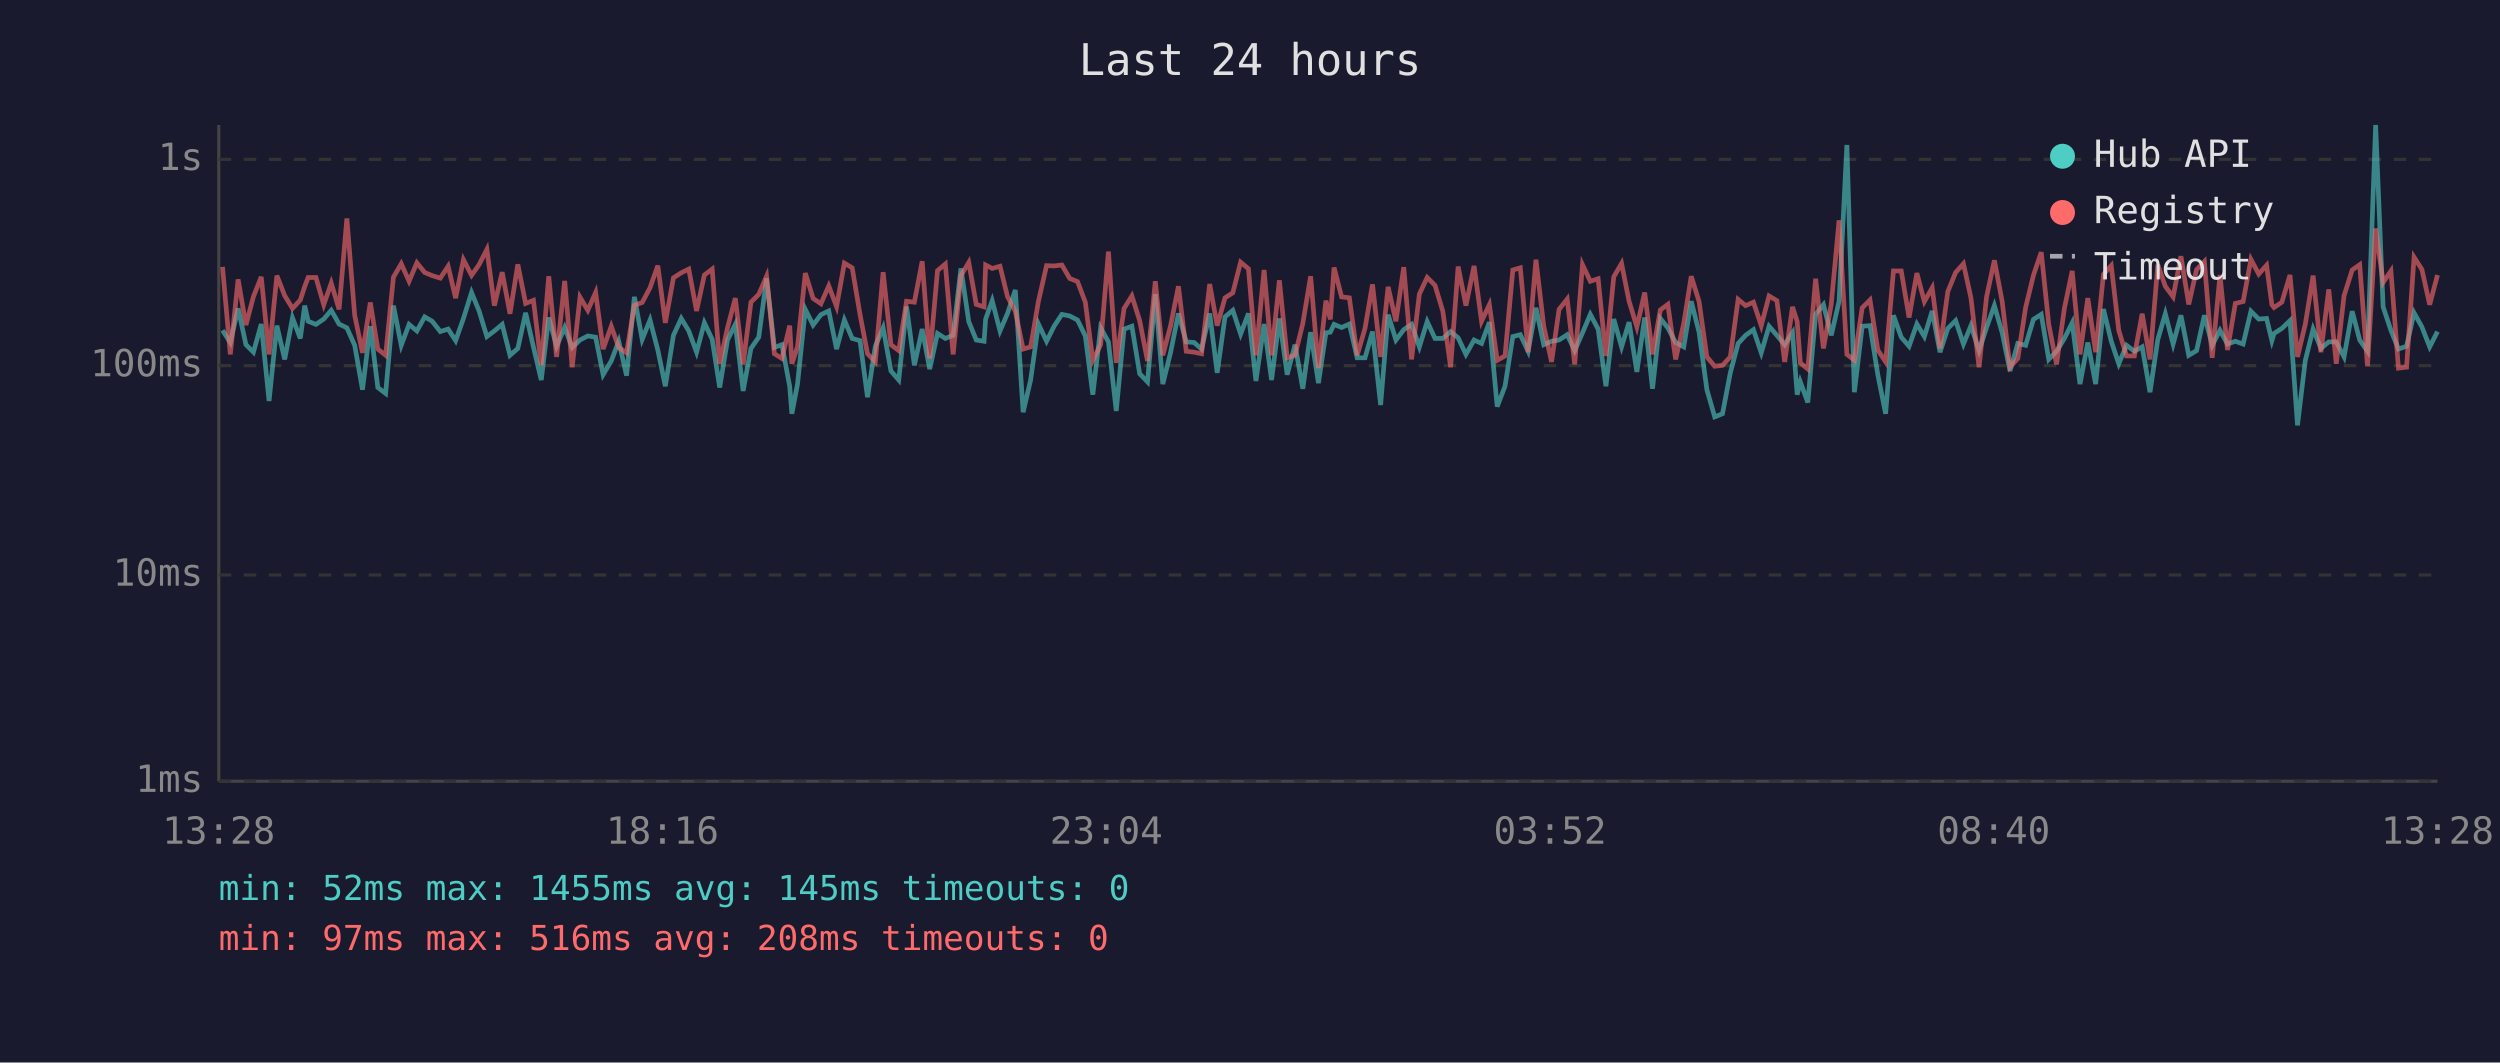
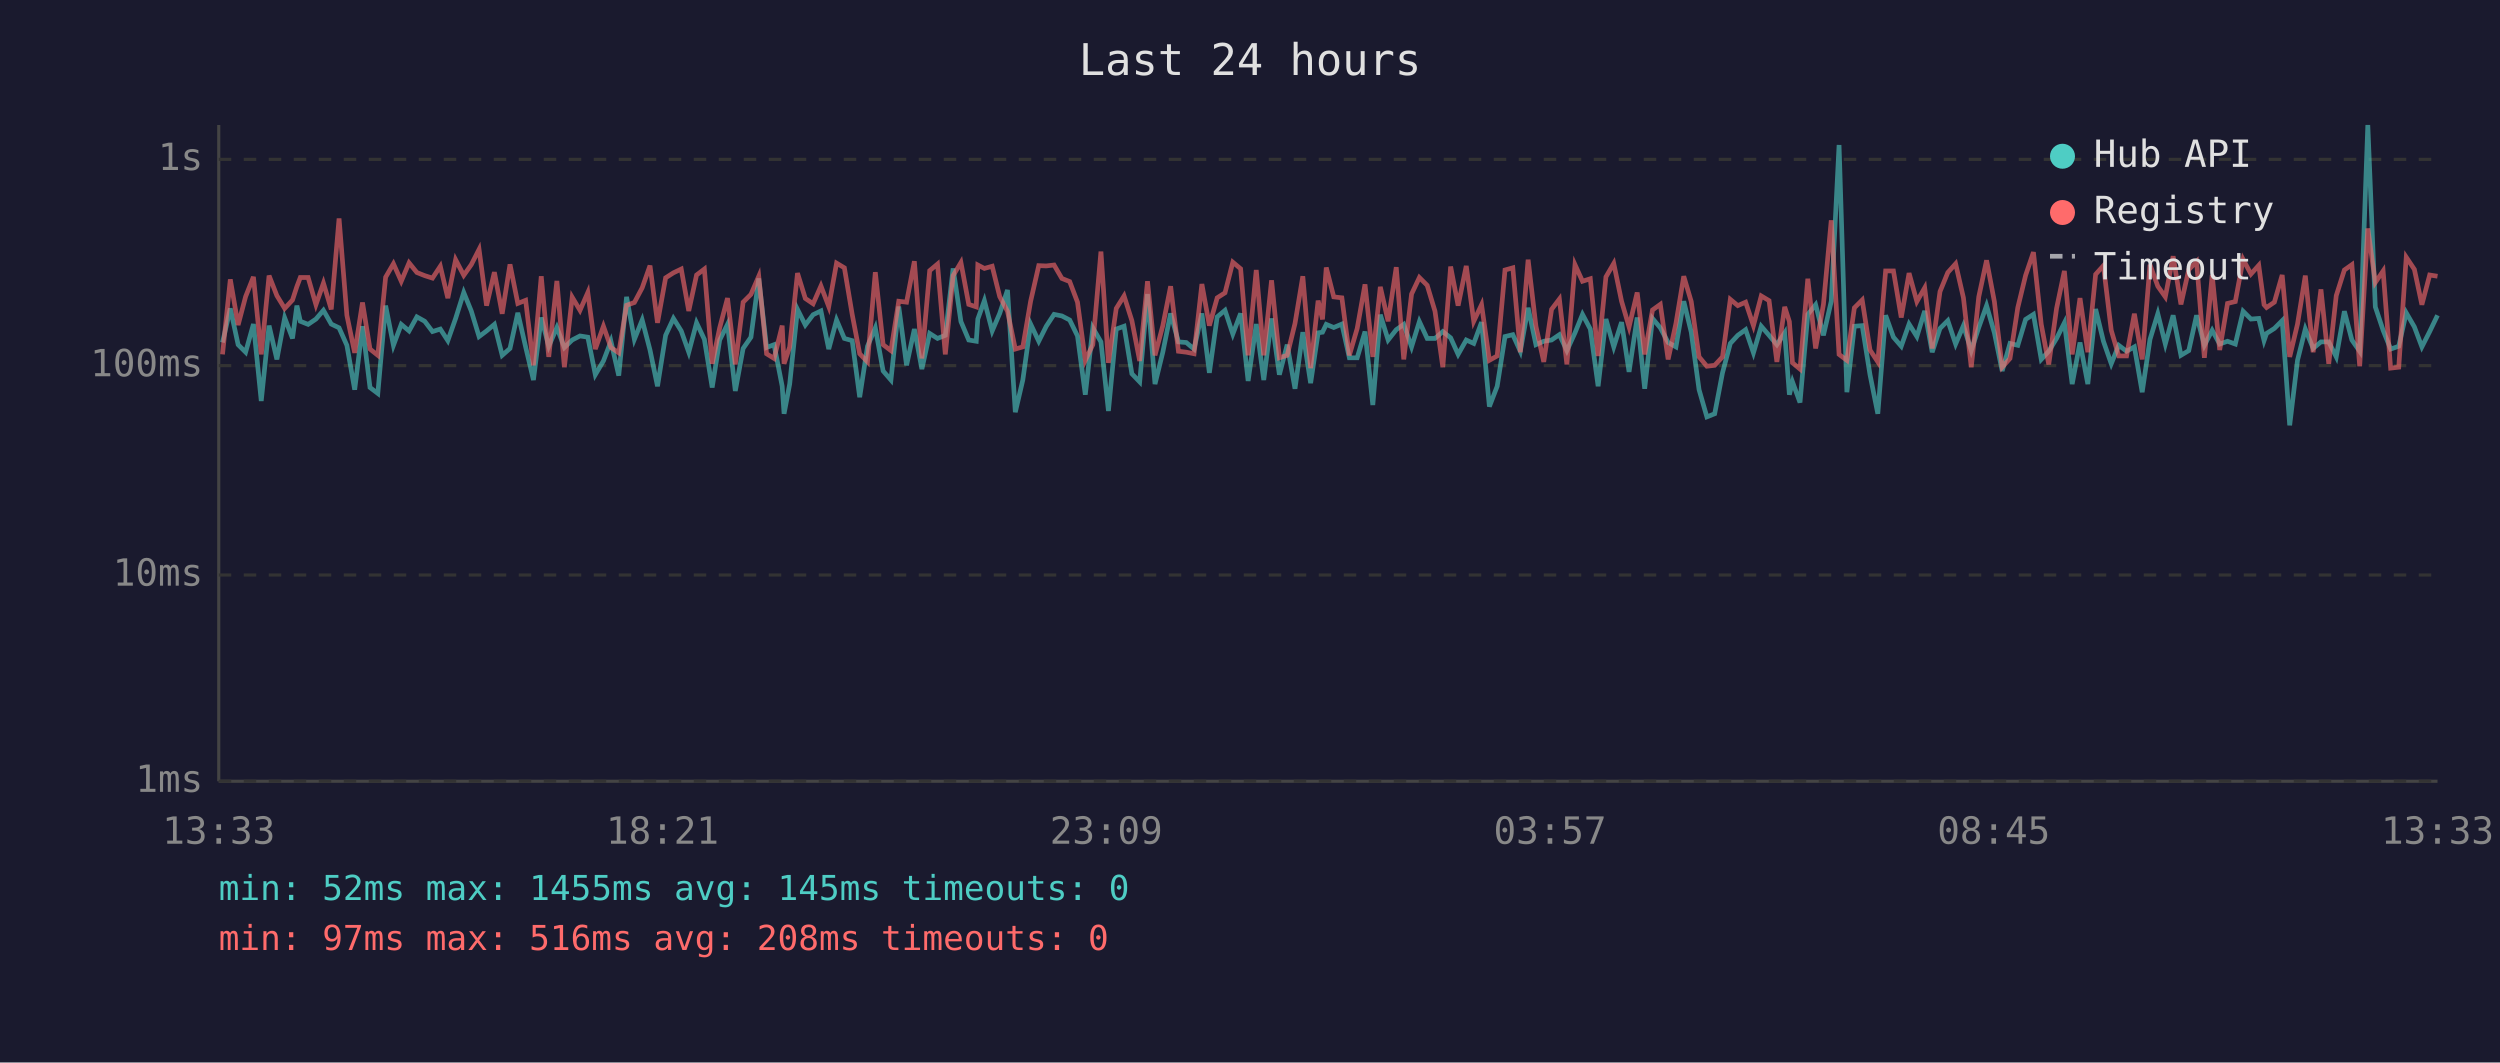
<svg xmlns="http://www.w3.org/2000/svg" viewBox="0 0 800 340" font-family="monospace" font-size="12">
  <rect width="800" height="340" fill="#1a1a2e" />
  <text x="400" y="24" fill="#e0e0e0" font-size="14" text-anchor="middle">Last 24 hours</text>
  <line x1="70" y1="40" x2="70" y2="250" stroke="#444" stroke-width="1" />
  <line x1="70" y1="250" x2="780" y2="250" stroke="#444" stroke-width="1" />
  <line x1="70" y1="250" x2="780" y2="250" stroke="#333" stroke-width="1" stroke-dasharray="4" />
  <text x="65" y="250" fill="#888" text-anchor="end" dominant-baseline="middle">1ms</text>
  <line x1="70" y1="184" x2="780" y2="184" stroke="#333" stroke-width="1" stroke-dasharray="4" />
  <text x="65" y="184" fill="#888" text-anchor="end" dominant-baseline="middle">10ms</text>
  <line x1="70" y1="117" x2="780" y2="117" stroke="#333" stroke-width="1" stroke-dasharray="4" />
  <text x="65" y="117" fill="#888" text-anchor="end" dominant-baseline="middle">100ms</text>
  <line x1="70" y1="51" x2="780" y2="51" stroke="#333" stroke-width="1" stroke-dasharray="4" />
  <text x="65" y="51" fill="#888" text-anchor="end" dominant-baseline="middle">1s</text>
-   <text x="70" y="270" fill="#888" text-anchor="middle">13:28</text>
-   <text x="212" y="270" fill="#888" text-anchor="middle">18:16</text>
-   <text x="354" y="270" fill="#888" text-anchor="middle">23:04</text>
-   <text x="496" y="270" fill="#888" text-anchor="middle">03:52</text>
-   <text x="638" y="270" fill="#888" text-anchor="middle">08:40</text>
-   <text x="780" y="270" fill="#888" text-anchor="middle">13:28</text>
-   <polyline points="71.2,105.7 73.7,109.6 76.2,98.7 78.7,110.3 81.1,112.7 83.6,103.7 86.1,128.3 88.6,104.2 91.1,115.0 93.6,101.7 96.1,108.3 97.5,97.8 98.6,102.8 101.1,103.8 103.6,102.1 106.0,99.3 108.5,103.7 111.0,104.9 113.5,110.5 116.0,124.7 118.5,104.4 120.9,124.0 123.4,125.9 125.9,97.8 128.4,110.5 130.9,103.8 133.4,105.9 135.9,101.4 138.3,102.8 140.9,106.1 143.4,105.3 145.8,109.0 148.3,101.9 150.9,93.6 153.3,99.5 155.8,107.7 158.2,105.9 160.7,103.8 163.2,113.7 165.7,111.5 168.2,100.1 170.7,111.0 173.2,121.6 175.6,101.6 178.1,110.8 180.7,104.8 183.1,111.2 185.6,108.8 188.1,107.5 190.6,107.9 193.0,119.9 195.6,115.5 198.0,109.2 200.5,120.2 203.0,95.0 205.5,108.6 208.0,102.4 210.5,112.0 212.9,123.6 215.5,107.3 218.0,101.9 220.4,105.9 222.9,112.7 225.4,103.3 227.9,108.6 230.3,124.0 232.8,108.8 235.3,103.8 237.8,125.1 240.3,111.5 242.8,107.9 245.3,89.1 247.8,111.2 250.2,110.3 252.7,123.6 253.4,132.4 255.2,122.9 257.7,99.0 260.2,104.0 262.7,100.7 265.2,99.5 267.7,111.7 270.2,102.4 272.7,108.3 275.2,109.0 277.6,127.1 280.1,110.8 282.6,104.9 285.1,118.7 287.6,121.6 290.1,98.1 292.6,116.9 295.1,105.3 297.5,118.1 300.0,106.7 302.5,108.3 305.0,107.3 307.5,85.9 310.0,102.9 312.4,108.8 314.9,109.2 315.4,102.1 317.5,96.2 320.0,105.9 322.4,100.3 324.9,92.8 327.4,131.9 329.8,121.6 332.3,103.7 334.9,109.2 337.3,104.4 339.8,100.6 342.3,101.1 344.8,102.4 347.3,107.5 349.7,126.3 352.2,104.9 354.7,109.4 357.2,131.5 359.7,105.3 362.2,104.4 364.7,119.6 367.2,122.2 369.7,94.1 372.1,122.9 374.6,112.7 377.1,100.3 379.6,109.4 382.1,109.6 384.5,111.7 387.1,100.3 389.5,119.3 392.0,101.4 394.5,99.3 397.0,106.9 399.5,100.3 401.9,121.9 404.5,103.7 406.9,121.6 409.4,101.9 411.9,119.9 414.4,110.3 416.9,124.4 419.4,106.3 421.9,122.6 424.3,106.5 425.7,106.3 426.9,103.8 429.3,104.8 431.8,103.7 434.3,114.5 436.8,114.5 439.2,106.1 441.8,129.6 444.2,100.7 446.7,108.8 449.2,105.5 451.7,103.8 454.2,111.0 456.7,102.9 459.2,108.3 461.7,108.3 464.2,106.1 466.6,108.1 469.1,113.4 471.7,108.8 474.1,109.9 476.6,103.1 479.1,130.1 481.6,123.6 484.1,107.7 486.5,107.1 489.0,112.4 491.5,98.5 494.0,110.3 496.5,109.2 498.9,108.8 501.5,107.1 503.9,112.2 506.4,106.5 508.9,100.6 511.4,105.3 513.9,123.6 516.4,102.1 518.9,111.0 521.3,103.1 523.8,119.0 526.3,101.6 528.8,124.4 531.3,101.9 533.7,104.9 536.2,109.6 538.8,111.0 541.2,96.4 543.7,106.3 546.2,124.7 548.7,133.4 551.2,132.4 553.7,119.3 556.2,109.9 558.6,107.3 561.1,105.5 563.6,112.9 566.1,104.4 568.6,107.3 571.1,110.3 573.6,106.5 575.1,126.3 576.1,122.2 578.5,128.8 581.0,100.6 583.5,97.5 586.0,107.3 588.5,96.4 591.0,46.4 593.4,125.5 595.9,104.4 598.4,104.2 600.9,119.9 603.4,132.4 605.9,100.9 608.4,107.9 610.9,110.8 613.4,103.7 615.8,107.7 618.3,99.5 620.8,112.7 623.3,105.1 625.8,102.6 628.3,110.1 630.7,104.2 633.3,112.2 635.7,104.8 638.2,97.8 640.7,106.5 643.2,118.7 645.7,109.9 648.2,110.5 650.7,102.2 653.2,100.6 655.6,115.0 658.1,112.4 660.6,108.3 663.1,103.3 665.6,122.9 668.1,109.6 670.6,122.9 673.1,98.9 675.6,109.2 678.0,116.4 680.5,110.5 683.0,112.4 685.5,111.0 688.0,125.5 690.5,108.6 692.9,100.4 695.4,110.1 697.9,100.9 700.4,113.7 702.9,112.2 705.4,100.9 707.9,110.5 710.4,105.7 712.8,110.1 715.3,109.2 717.8,110.1 720.3,99.6 722.8,102.1 725.3,101.9 727.0,109.0 727.7,106.7 730.2,105.1 732.8,102.6 735.2,136.1 737.7,115.3 740.2,105.3 742.7,111.5 745.2,109.4 747.6,109.4 750.1,114.2 752.7,99.6 755.1,108.8 757.6,112.4 760.2,40.0 762.6,98.2 765.1,105.7 767.5,111.7 770.1,110.8 772.5,100.1 775.0,104.6 777.5,111.0 780.0,106.1" fill="none" stroke="#4ecdc4" stroke-width="1.5" opacity="0.6" />
-   <polyline points="71.2,85.4 73.7,113.4 76.2,89.4 78.7,104.0 81.1,94.9 83.6,88.6 86.1,113.4 88.6,88.2 91.1,94.6 93.6,98.7 96.1,96.0 97.5,91.7 98.6,88.8 101.1,88.8 103.6,97.5 106.0,90.6 108.5,99.0 111.0,69.9 113.5,100.9 116.0,112.9 118.5,96.8 120.9,111.7 123.4,113.7 125.9,88.7 128.4,84.4 130.9,90.0 133.4,84.1 135.9,87.2 138.3,88.2 140.9,89.0 143.4,85.2 145.8,95.4 148.3,83.1 150.9,88.1 153.3,84.7 155.8,79.8 158.2,97.8 160.7,87.1 163.2,100.4 165.7,84.6 168.2,97.1 170.7,96.1 173.2,116.9 175.6,88.4 178.1,114.2 180.7,89.9 183.1,117.5 185.6,95.1 188.1,99.3 190.6,93.6 193.0,111.7 195.6,104.4 198.0,111.2 200.5,112.9 203.0,97.7 205.5,96.8 208.0,92.1 210.5,85.0 212.9,103.3 215.5,88.9 218.0,87.3 220.4,86.1 222.9,99.5 225.4,88.0 227.9,86.1 230.3,116.4 232.8,104.9 235.3,95.4 237.8,116.6 240.3,96.7 242.8,94.2 245.3,88.4 247.8,113.2 250.2,114.7 252.7,104.2 253.4,116.4 255.2,111.0 257.7,87.4 260.2,95.5 262.7,97.2 265.2,91.5 267.7,98.1 270.2,84.2 272.7,85.7 275.2,100.6 277.6,113.2 280.1,115.8 282.6,87.1 285.1,110.3 287.6,112.2 290.1,96.4 292.6,96.7 295.1,83.6 297.5,114.7 300.0,86.6 302.5,84.5 305.0,113.4 307.5,88.2 310.0,84.0 312.4,97.4 314.9,98.2 315.4,84.8 317.5,85.9 320.0,85.2 322.4,94.9 324.9,99.6 327.4,111.7 329.8,111.0 332.3,96.4 334.9,85.0 337.3,85.1 339.8,84.8 342.3,89.1 344.8,90.1 347.3,96.7 349.7,115.3 352.2,110.3 354.7,80.5 357.2,116.1 359.7,98.7 362.2,94.7 364.7,102.6 367.2,115.5 369.7,90.0 372.1,113.7 374.6,104.2 377.1,91.6 379.6,112.4 382.1,112.7 384.5,113.2 387.1,90.9 389.5,104.2 392.0,95.3 394.5,93.7 397.0,83.9 399.5,86.0 401.9,113.7 404.5,86.4 406.9,113.7 409.4,89.7 411.9,114.5 414.4,113.7 416.9,103.5 419.4,88.4 421.9,117.8 424.3,96.2 425.7,102.2 426.9,85.6 429.3,95.0 431.8,95.3 434.3,113.7 436.8,105.1 439.2,91.0 441.8,114.2 444.2,91.8 446.7,102.8 449.2,85.5 451.7,115.0 454.2,94.1 456.7,88.8 459.2,91.3 461.7,99.6 464.2,117.5 466.6,85.3 469.1,97.8 471.7,85.1 474.1,102.8 476.6,97.5 479.1,115.3 481.6,113.9 484.1,86.4 486.5,85.7 489.0,112.7 491.5,83.1 494.0,104.4 496.5,115.8 498.9,99.0 501.5,95.7 503.9,116.6 506.4,84.7 508.9,90.0 511.4,89.2 513.9,113.9 516.4,88.6 518.9,84.3 521.3,96.4 523.8,104.6 526.3,93.6 528.8,113.4 531.3,99.2 533.7,97.4 536.2,115.0 538.8,103.5 541.2,88.4 543.7,96.5 546.2,114.2 548.7,117.2 551.2,116.9 553.7,114.2 556.2,95.8 558.6,97.8 561.1,96.7 563.6,104.2 566.1,94.7 568.6,96.2 571.1,115.8 573.6,98.2 575.1,102.9 576.1,116.1 578.5,118.1 581.0,89.2 583.5,111.5 586.0,97.4 588.5,70.5 591.0,113.4 593.4,115.3 595.9,98.5 598.4,96.0 600.9,112.0 603.4,115.8 605.9,86.7 608.4,86.7 610.9,101.6 613.4,87.4 615.8,96.5 618.3,92.1 620.8,111.5 623.3,93.3 625.8,87.2 628.3,84.4 630.7,95.3 633.3,117.5 635.7,95.0 638.2,83.3 640.7,96.5 643.2,117.5 645.7,114.7 648.2,98.4 650.7,88.1 653.2,80.7 655.6,103.8 658.1,116.6 660.6,98.7 663.1,86.7 665.6,113.4 668.1,95.4 670.6,112.7 673.1,87.8 675.6,85.0 678.0,105.7 680.5,113.9 683.0,113.9 685.5,100.4 688.0,115.0 690.5,84.7 692.9,91.6 695.4,95.0 697.9,82.0 700.4,97.4 702.9,86.3 705.4,83.7 707.9,114.5 710.4,88.0 712.8,112.0 715.3,97.1 717.8,96.5 720.3,83.0 722.8,87.7 725.3,84.9 727.0,97.5 727.7,98.4 730.2,96.7 732.8,88.0 735.2,114.2 737.7,103.7 740.2,88.2 742.7,112.7 745.2,92.6 747.6,116.4 750.1,94.6 752.7,86.4 755.1,84.7 757.6,117.2 760.2,73.1 762.6,90.4 765.1,86.7 767.5,117.8 770.1,117.5 772.5,82.3 775.0,86.2 777.5,97.5 780.0,88.0" fill="none" stroke="#ff6b6b" stroke-width="1.5" opacity="0.6" />
+   <text x="70" y="270" fill="#888" text-anchor="middle">13:33</text>
+   <text x="212" y="270" fill="#888" text-anchor="middle">18:21</text>
+   <text x="354" y="270" fill="#888" text-anchor="middle">23:09</text>
+   <text x="496" y="270" fill="#888" text-anchor="middle">03:57</text>
+   <text x="638" y="270" fill="#888" text-anchor="middle">08:45</text>
+   <text x="780" y="270" fill="#888" text-anchor="middle">13:33</text>
+   <polyline points="71.2,109.6 73.7,98.7 76.2,110.3 78.6,112.7 81.1,103.7 83.6,128.3 86.1,104.2 88.6,115.0 91.1,101.7 93.6,108.3 95.0,97.8 96.1,102.8 98.6,103.8 101.1,102.1 103.5,99.3 106.0,103.7 108.5,104.9 111.0,110.5 113.5,124.7 116.0,104.4 118.4,124.0 120.9,125.9 123.4,97.8 125.9,110.5 128.4,103.8 130.9,105.9 133.4,101.4 135.9,102.8 138.4,106.1 140.9,105.3 143.3,109.0 145.8,101.9 148.4,93.6 150.8,99.5 153.3,107.7 155.7,105.9 158.2,103.8 160.7,113.7 163.2,111.5 165.7,100.1 168.2,111.0 170.7,121.6 173.2,101.6 175.6,110.8 178.2,104.8 180.6,111.2 183.1,108.8 185.6,107.5 188.1,107.9 190.5,119.9 193.1,115.5 195.5,109.2 198.0,120.2 200.5,95.0 203.0,108.6 205.5,102.4 208.0,112.0 210.4,123.6 213.0,107.3 215.5,101.9 218.0,105.9 220.4,112.7 222.9,103.3 225.4,108.6 227.9,124.0 230.3,108.8 232.8,103.8 235.3,125.1 237.8,111.5 240.3,107.9 242.8,89.1 245.3,111.2 247.7,110.3 250.3,123.6 250.9,132.4 252.7,122.9 255.2,99.0 257.7,104.0 260.2,100.7 262.7,99.5 265.2,111.7 267.7,102.4 270.2,108.3 272.7,109.0 275.1,127.1 277.6,110.8 280.1,104.9 282.6,118.7 285.1,121.6 287.6,98.1 290.1,116.9 292.6,105.3 295.0,118.1 297.5,106.7 300.0,108.3 302.5,107.3 305.0,85.9 307.5,102.9 310.0,108.8 312.4,109.2 312.9,102.1 315.0,96.2 317.5,105.9 319.9,100.3 322.4,92.8 324.9,131.9 327.3,121.6 329.8,103.7 332.4,109.2 334.8,104.4 337.3,100.6 339.8,101.1 342.3,102.4 344.8,107.5 347.3,126.3 349.7,104.9 352.3,109.4 354.7,131.5 357.2,105.3 359.7,104.4 362.2,119.6 364.7,122.2 367.2,94.1 369.6,122.9 372.1,112.7 374.6,100.3 377.1,109.4 379.6,109.6 382.1,111.7 384.6,100.3 387.0,119.3 389.5,101.4 392.0,99.3 394.5,106.9 397.0,100.3 399.4,121.9 402.0,103.7 404.4,121.6 406.9,101.9 409.4,119.9 411.9,110.3 414.4,124.4 416.9,106.3 419.4,122.6 421.8,106.5 423.2,106.3 424.4,103.8 426.8,104.8 429.4,103.7 431.8,114.5 434.3,114.5 436.8,106.1 439.3,129.6 441.7,100.7 444.2,108.8 446.8,105.5 449.2,103.8 451.7,111.0 454.2,102.9 456.7,108.3 459.2,108.3 461.7,106.1 464.2,108.1 466.6,113.4 469.2,108.8 471.6,109.9 474.1,103.1 476.6,130.1 479.1,123.6 481.6,107.7 484.1,107.1 486.5,112.4 489.0,98.5 491.5,110.3 494.0,109.2 496.5,108.8 499.0,107.1 501.4,112.2 504.0,106.5 506.4,100.6 508.9,105.3 511.4,123.6 513.9,102.1 516.4,111.0 518.9,103.1 521.3,119.0 523.9,101.6 526.3,124.4 528.8,101.9 531.3,104.9 533.8,109.6 536.3,111.0 538.8,96.4 541.2,106.3 543.7,124.7 546.2,133.4 548.7,132.4 551.2,119.3 553.7,109.9 556.1,107.3 558.6,105.5 561.1,112.9 563.6,104.4 566.1,107.3 568.6,110.3 571.1,106.5 572.6,126.3 573.6,122.2 576.0,128.8 578.5,100.6 581.0,97.5 583.5,107.3 586.0,96.4 588.5,46.4 591.0,125.5 593.4,104.4 595.9,104.2 598.4,119.9 600.9,132.4 603.4,100.9 605.9,107.9 608.4,110.8 610.9,103.7 613.4,107.7 615.9,99.5 618.3,112.7 620.8,105.1 623.3,102.6 625.8,110.1 628.3,104.2 630.8,112.2 633.2,104.8 635.7,97.8 638.2,106.5 640.7,118.7 643.2,109.9 645.7,110.5 648.2,102.2 650.7,100.6 653.2,115.0 655.6,112.4 658.1,108.3 660.6,103.3 663.1,122.9 665.6,109.6 668.1,122.9 670.6,98.9 673.1,109.2 675.6,116.4 678.0,110.5 680.5,112.4 683.0,111.0 685.5,125.5 688.0,108.6 690.5,100.4 692.9,110.1 695.4,100.9 697.9,113.7 700.4,112.2 702.9,100.9 705.4,110.5 707.9,105.7 710.3,110.1 712.8,109.2 715.3,110.1 717.8,99.6 720.3,102.1 722.8,101.9 724.5,109.0 725.3,106.7 727.8,105.1 730.3,102.6 732.7,136.1 735.2,115.3 737.7,105.3 740.2,111.5 742.7,109.4 745.2,109.4 747.6,114.2 750.2,99.6 752.6,108.8 755.1,112.4 757.7,40.0 760.1,98.2 762.6,105.7 765.0,111.7 767.6,110.8 770.0,100.1 772.6,104.6 775.0,111.0 777.5,106.1 780.0,100.9" fill="none" stroke="#4ecdc4" stroke-width="1.5" opacity="0.6" />
+   <polyline points="71.2,113.4 73.7,89.4 76.2,104.0 78.6,94.9 81.1,88.6 83.6,113.4 86.1,88.2 88.6,94.6 91.1,98.7 93.6,96.0 95.0,91.7 96.1,88.8 98.6,88.8 101.1,97.5 103.5,90.6 106.0,99.0 108.5,69.9 111.0,100.9 113.5,112.9 116.0,96.8 118.4,111.7 120.9,113.7 123.4,88.7 125.9,84.4 128.4,90.0 130.9,84.1 133.4,87.2 135.9,88.2 138.4,89.0 140.9,85.2 143.3,95.4 145.8,83.1 148.4,88.1 150.8,84.7 153.3,79.8 155.7,97.8 158.2,87.1 160.7,100.4 163.2,84.6 165.7,97.1 168.2,96.1 170.7,116.9 173.2,88.4 175.6,114.2 178.2,89.9 180.6,117.5 183.1,95.1 185.6,99.3 188.1,93.6 190.5,111.7 193.1,104.4 195.5,111.2 198.0,112.9 200.5,97.7 203.0,96.8 205.5,92.1 208.0,85.0 210.4,103.3 213.0,88.9 215.5,87.3 218.0,86.1 220.4,99.5 222.9,88.0 225.4,86.1 227.9,116.4 230.3,104.9 232.8,95.4 235.3,116.6 237.8,96.7 240.3,94.2 242.8,88.4 245.3,113.2 247.7,114.7 250.3,104.2 250.9,116.4 252.7,111.0 255.2,87.4 257.7,95.5 260.2,97.2 262.7,91.5 265.2,98.1 267.7,84.2 270.2,85.7 272.7,100.6 275.1,113.2 277.6,115.8 280.1,87.1 282.6,110.3 285.1,112.2 287.6,96.4 290.1,96.7 292.6,83.6 295.0,114.7 297.5,86.6 300.0,84.5 302.5,113.4 305.0,88.2 307.5,84.0 310.0,97.4 312.4,98.2 312.9,84.8 315.0,85.9 317.5,85.2 319.9,94.9 322.4,99.6 324.9,111.7 327.3,111.0 329.8,96.4 332.4,85.0 334.8,85.1 337.3,84.8 339.8,89.1 342.3,90.1 344.8,96.7 347.3,115.3 349.7,110.3 352.3,80.5 354.7,116.1 357.2,98.7 359.7,94.7 362.2,102.6 364.7,115.5 367.2,90.0 369.6,113.7 372.1,104.2 374.6,91.6 377.1,112.4 379.6,112.7 382.1,113.2 384.6,90.9 387.0,104.2 389.5,95.3 392.0,93.7 394.5,83.9 397.0,86.0 399.4,113.7 402.0,86.4 404.4,113.7 406.9,89.7 409.4,114.5 411.9,113.7 414.4,103.5 416.9,88.4 419.4,117.8 421.8,96.2 423.2,102.2 424.4,85.6 426.8,95.0 429.4,95.3 431.8,113.7 434.3,105.1 436.8,91.0 439.3,114.2 441.7,91.8 444.2,102.8 446.8,85.5 449.2,115.0 451.7,94.1 454.2,88.8 456.7,91.3 459.2,99.6 461.7,117.5 464.2,85.3 466.6,97.8 469.2,85.1 471.6,102.8 474.1,97.5 476.6,115.3 479.1,113.9 481.6,86.4 484.1,85.7 486.5,112.7 489.0,83.1 491.5,104.4 494.0,115.8 496.5,99.0 499.0,95.7 501.4,116.6 504.0,84.7 506.4,90.0 508.9,89.2 511.4,113.9 513.9,88.6 516.4,84.3 518.9,96.4 521.3,104.6 523.9,93.6 526.3,113.4 528.8,99.2 531.3,97.4 533.8,115.0 536.3,103.5 538.8,88.4 541.2,96.5 543.7,114.2 546.2,117.2 548.7,116.9 551.2,114.2 553.7,95.8 556.1,97.8 558.6,96.7 561.1,104.2 563.6,94.7 566.1,96.2 568.6,115.8 571.1,98.2 572.6,102.9 573.6,116.1 576.0,118.1 578.5,89.2 581.0,111.5 583.5,97.4 586.0,70.5 588.5,113.4 591.0,115.3 593.4,98.5 595.9,96.0 598.4,112.0 600.9,115.8 603.4,86.7 605.9,86.7 608.4,101.6 610.9,87.4 613.4,96.5 615.9,92.1 618.3,111.5 620.8,93.3 623.3,87.2 625.8,84.4 628.3,95.3 630.8,117.5 633.2,95.0 635.7,83.3 638.2,96.5 640.7,117.5 643.2,114.7 645.7,98.4 648.2,88.1 650.7,80.7 653.2,103.8 655.6,116.6 658.1,98.7 660.6,86.7 663.1,113.4 665.6,95.4 668.1,112.7 670.6,87.8 673.1,85.0 675.6,105.7 678.0,113.9 680.5,113.9 683.0,100.4 685.5,115.0 688.0,84.7 690.5,91.6 692.9,95.0 695.4,82.0 697.9,97.4 700.4,86.3 702.9,83.7 705.4,114.5 707.9,88.0 710.3,112.0 712.8,97.1 715.3,96.5 717.8,83.0 720.3,87.7 722.8,84.9 724.5,97.5 725.3,98.4 727.8,96.7 730.3,88.0 732.7,114.2 735.2,103.7 737.7,88.2 740.2,112.7 742.7,92.6 745.2,116.4 747.6,94.6 750.2,86.4 752.6,84.7 755.1,117.2 757.7,73.1 760.1,90.4 762.6,86.7 765.0,117.8 767.6,117.5 770.0,82.3 772.6,86.2 775.0,97.5 777.5,88.0 780.0,88.4" fill="none" stroke="#ff6b6b" stroke-width="1.5" opacity="0.6" />
  <circle cx="660" cy="50" r="4" fill="#4ecdc4" />
  <text x="670" y="50" fill="#e0e0e0" dominant-baseline="middle">Hub API</text>
  <circle cx="660" cy="68" r="4" fill="#ff6b6b" />
  <text x="670" y="68" fill="#e0e0e0" dominant-baseline="middle">Registry</text>
  <line x1="656" y1="82" x2="664" y2="82" stroke="#e0e0e0" stroke-width="1.5" stroke-dasharray="4,3" opacity="0.7" />
  <text x="670" y="86" fill="#e0e0e0" dominant-baseline="middle">Timeout</text>
  <text x="70" y="288" fill="#4ecdc4" font-size="11">min: 52ms  max: 1455ms  avg: 145ms  timeouts: 0</text>
  <text x="70" y="304" fill="#ff6b6b" font-size="11">min: 97ms  max: 516ms  avg: 208ms  timeouts: 0</text>
</svg>
